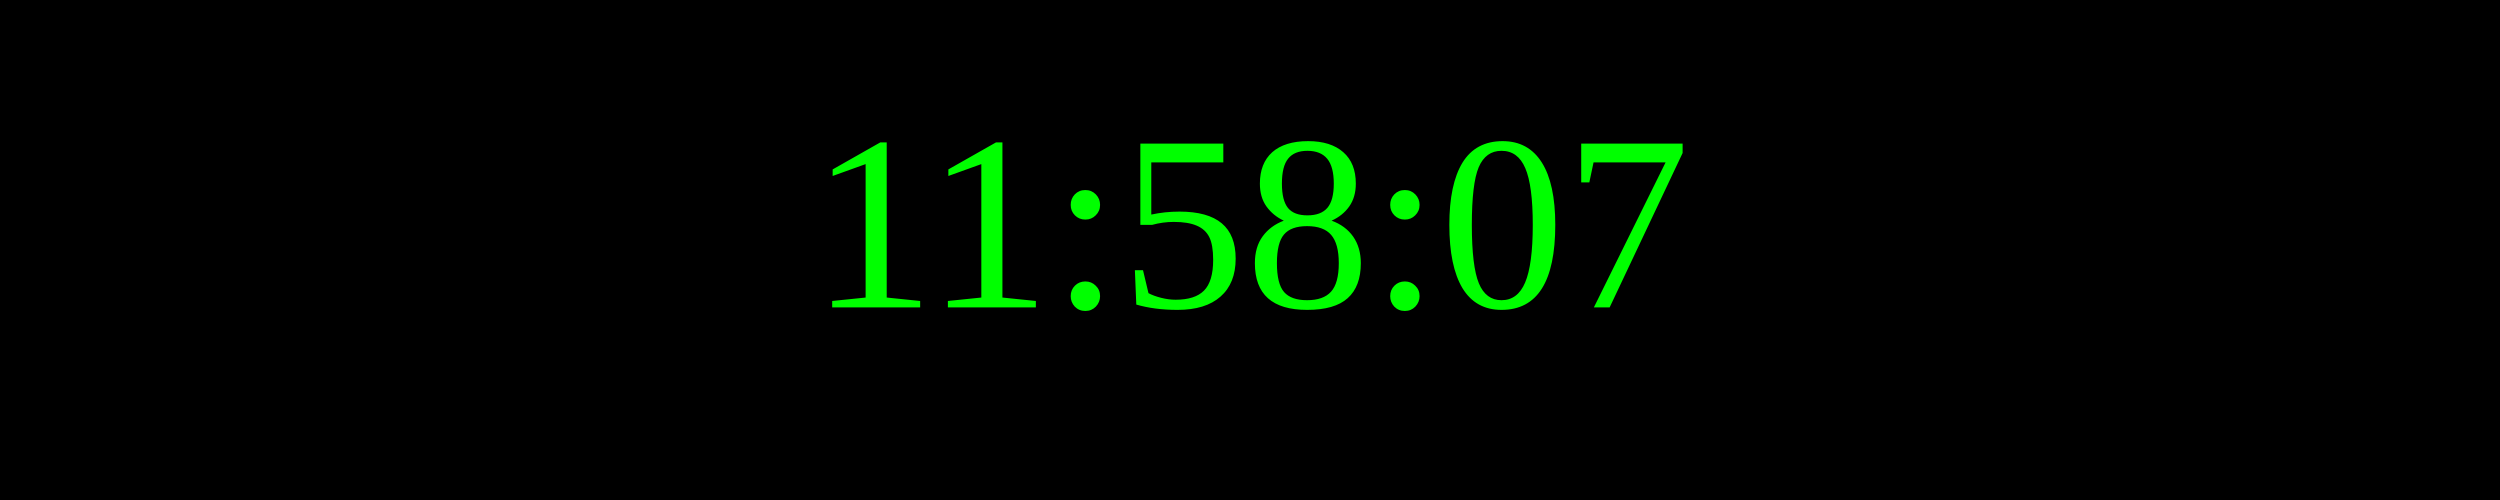
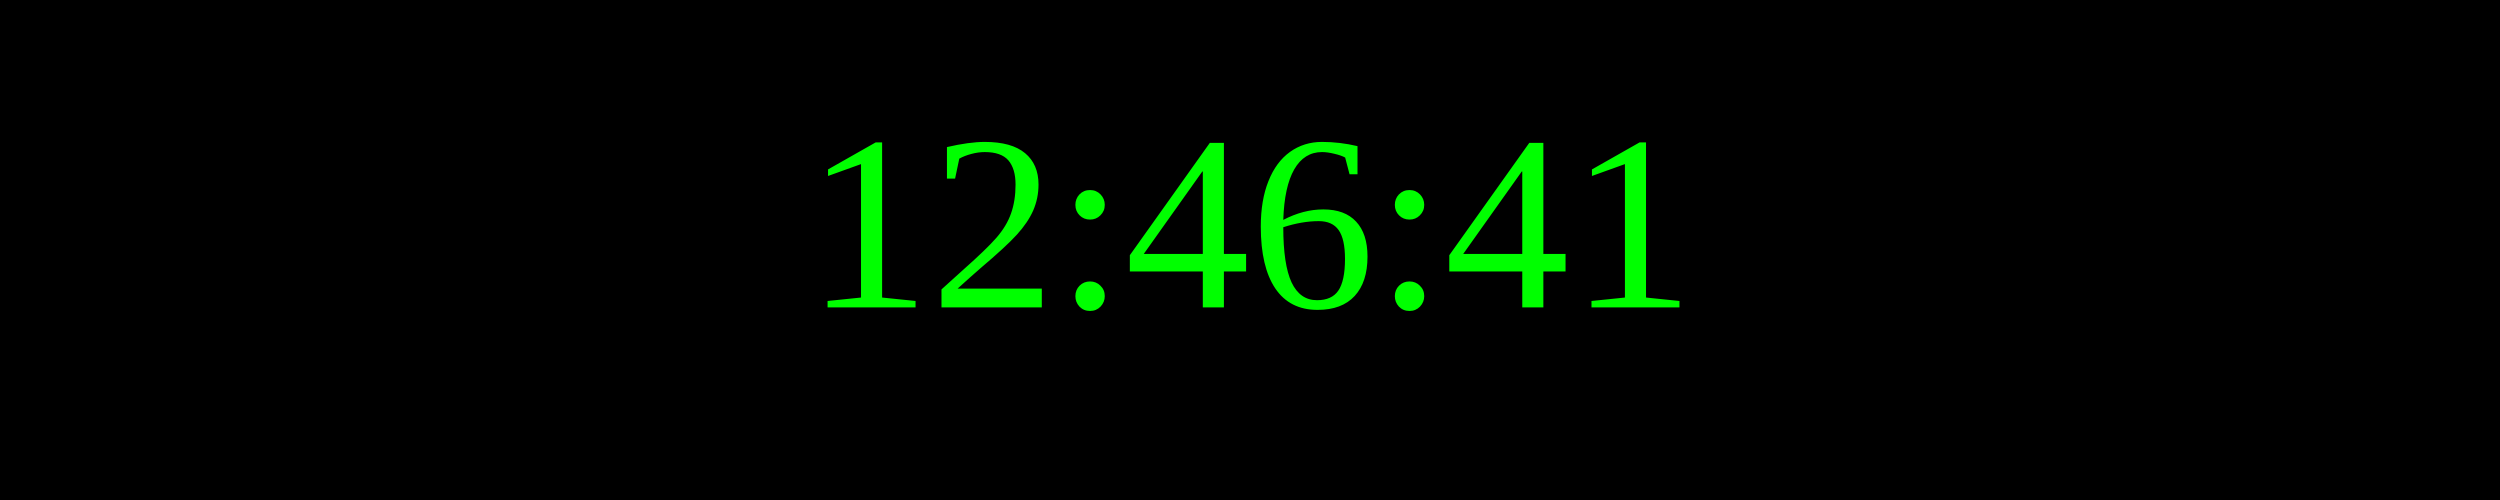
<svg xmlns="http://www.w3.org/2000/svg" width="250" height="50">
  <rect width="100%" height="100%" fill="black" />
  <text x="50%" y="50%" font-size="25" fill="lime" text-anchor="middle" dominant-baseline="middle">
- 11:58:07
+ 12:46:41
</text>
</svg>
